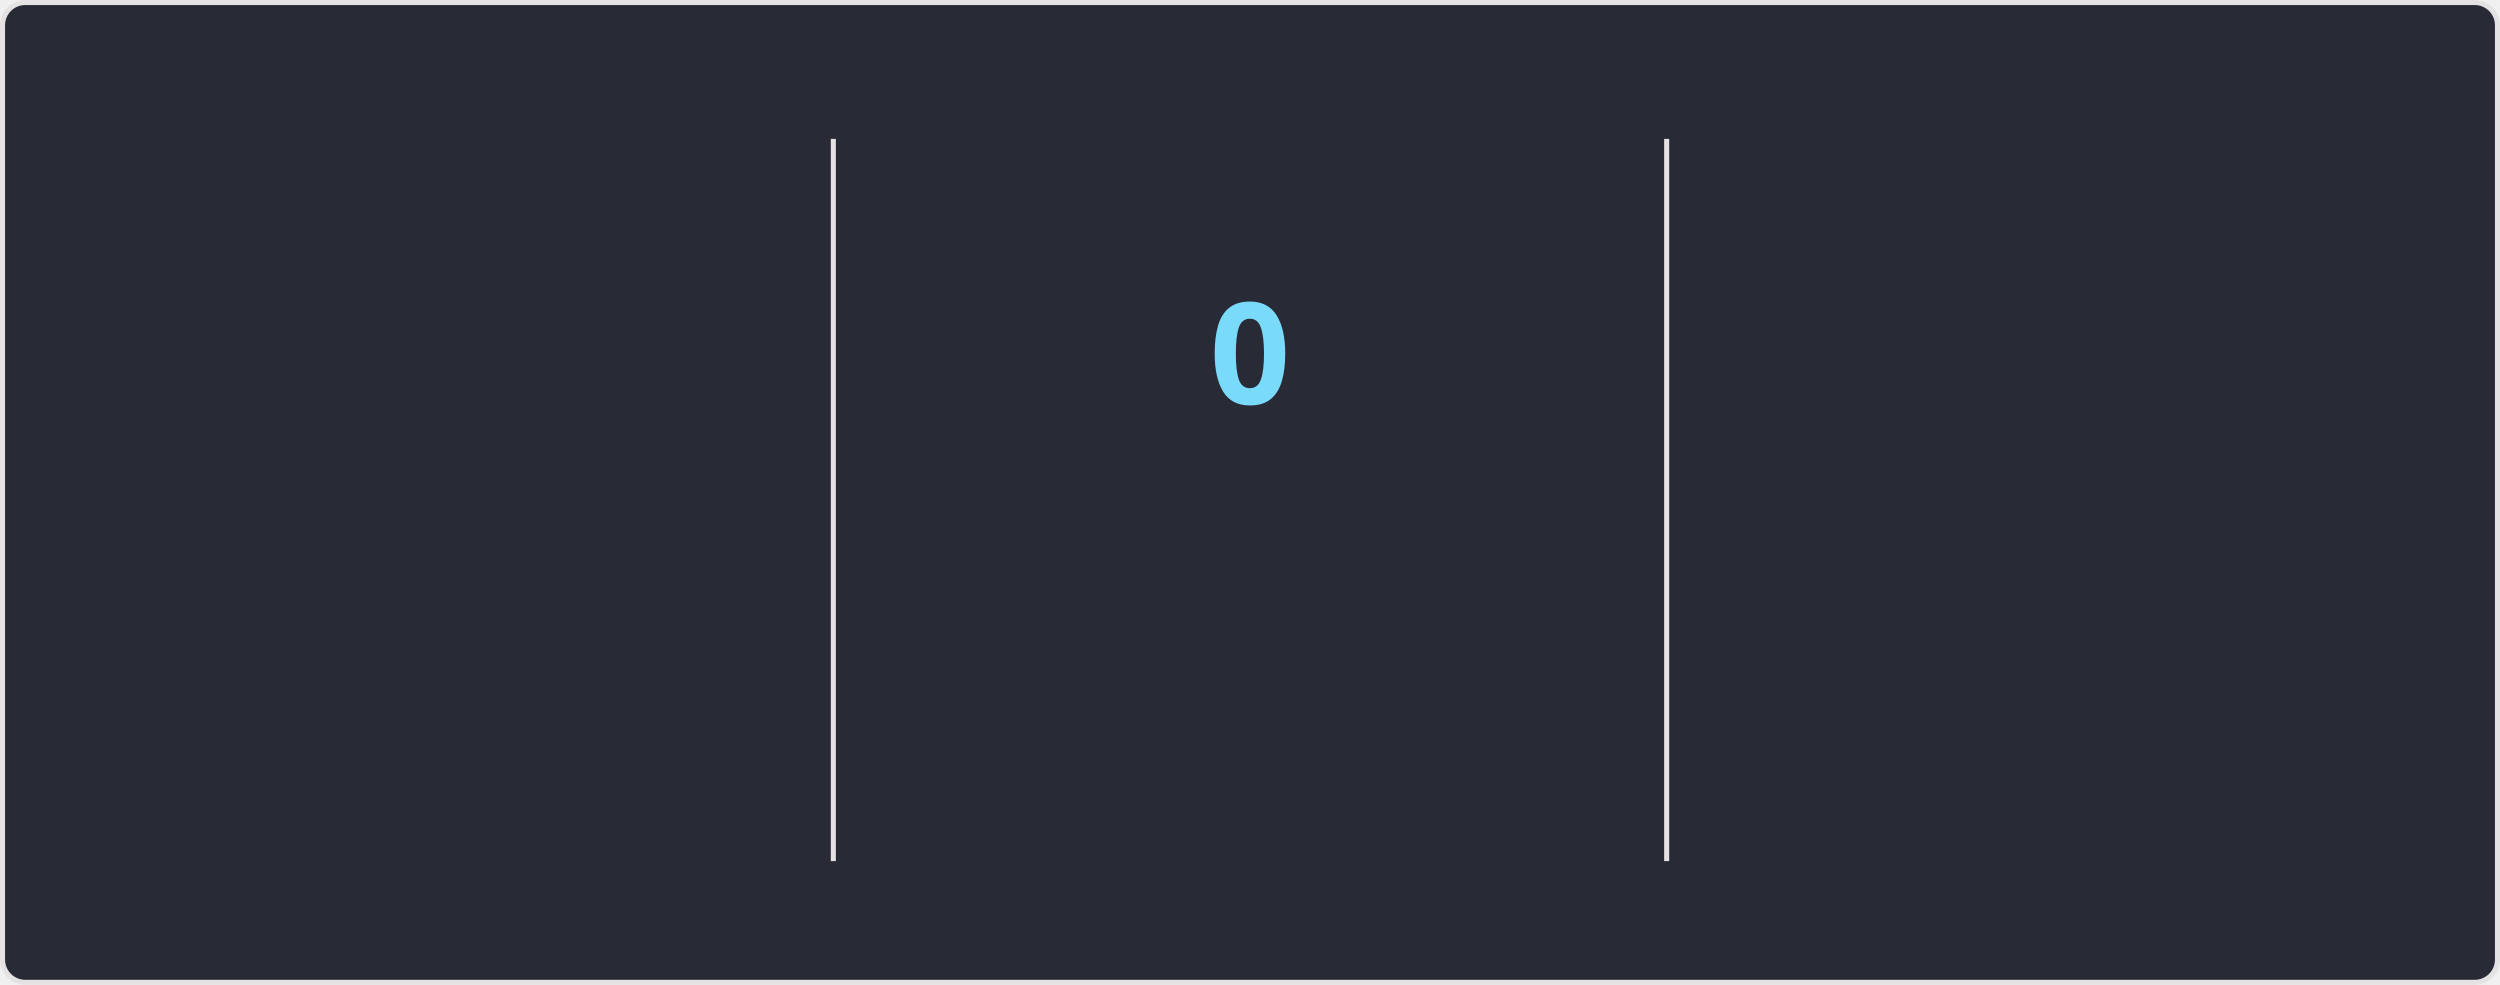
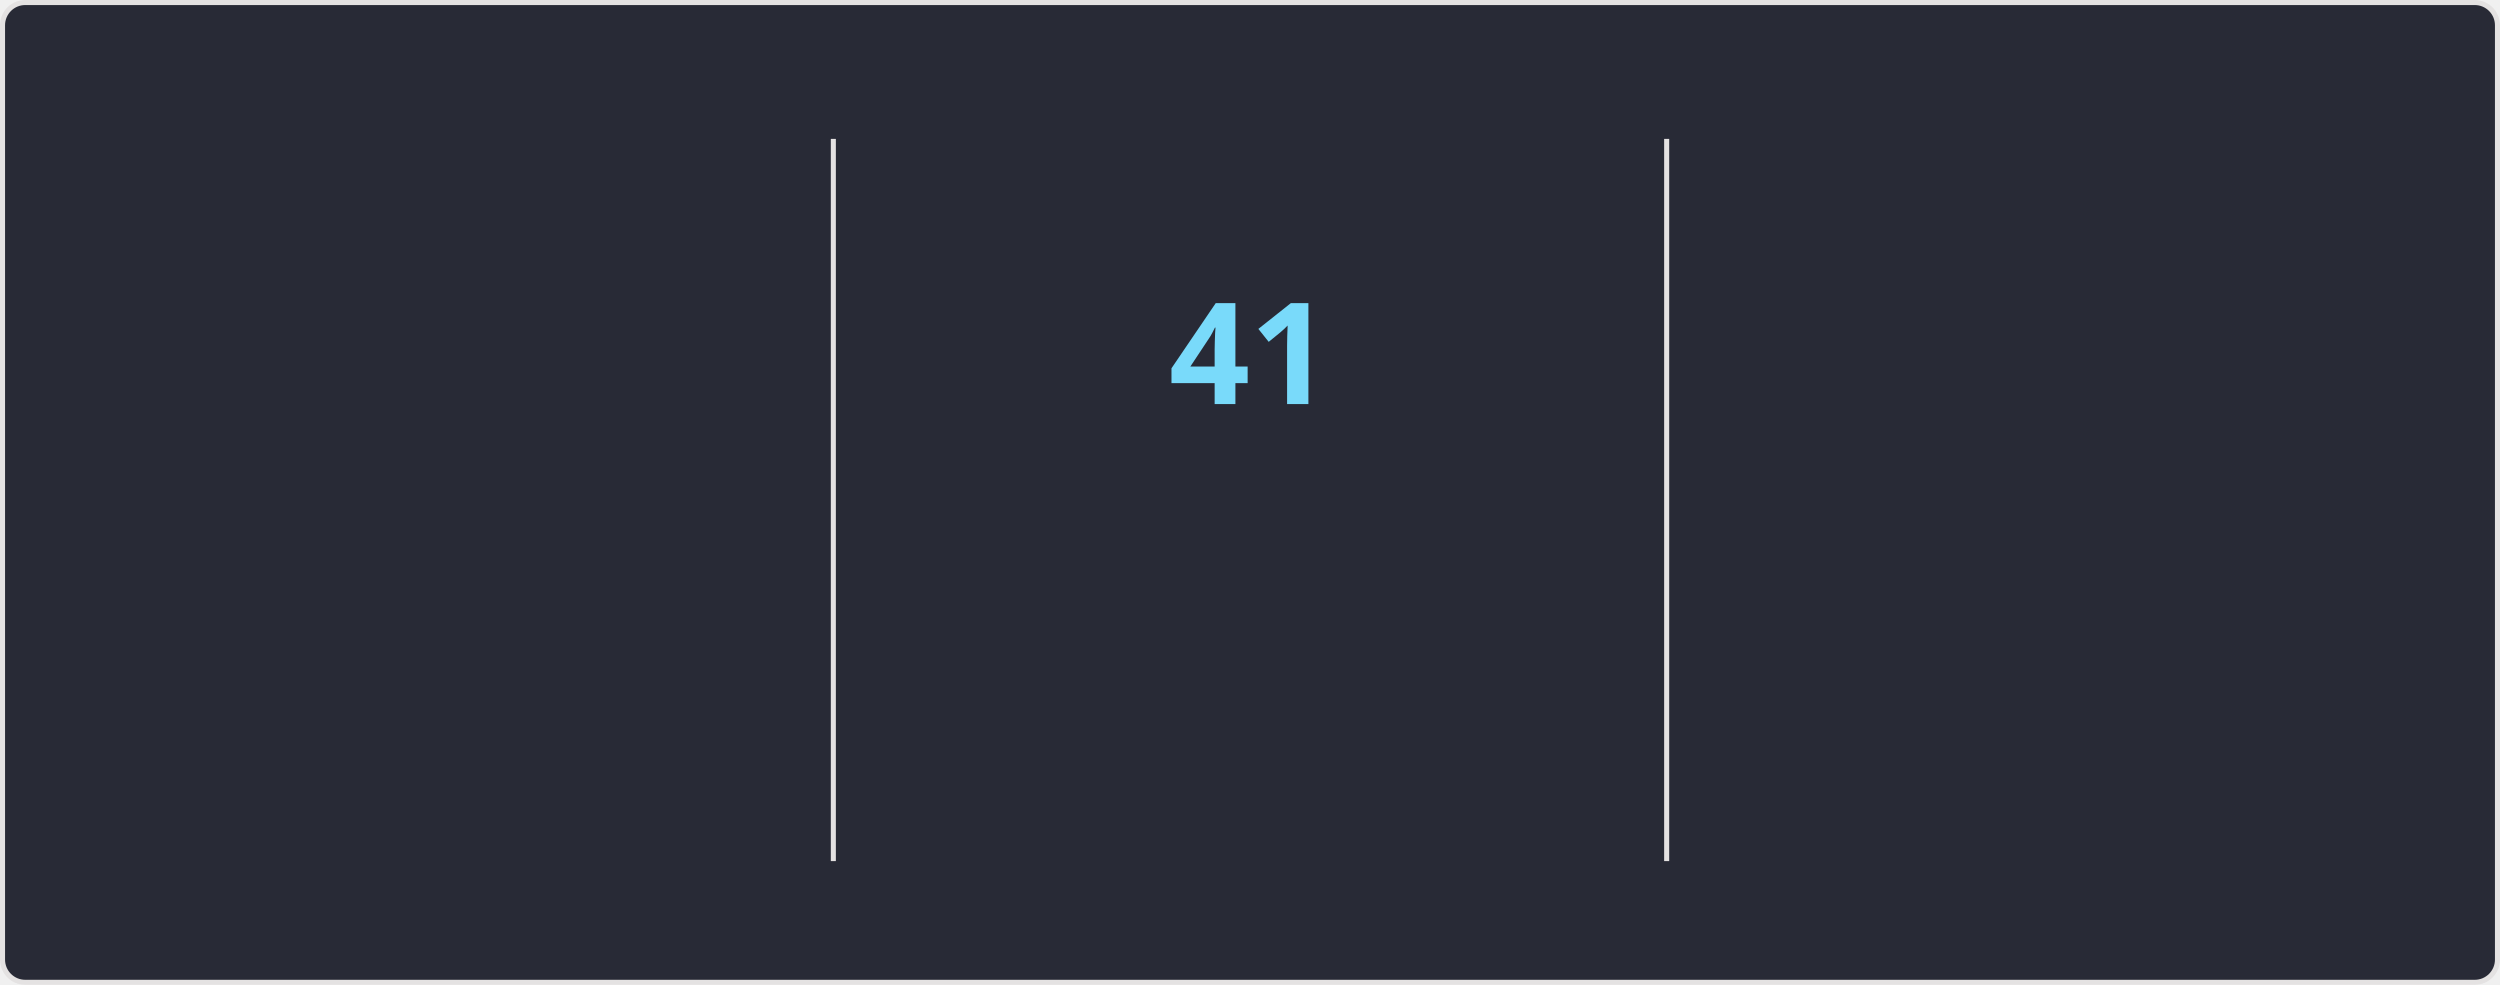
<svg xmlns="http://www.w3.org/2000/svg" style="isolation: isolate" viewBox="0 0 495 195" width="495px" height="195px" direction="ltr">
  <style>
    @keyframes currstreak {
      0% { font-size: 3px; opacity: 0.2; }
      80% { font-size: 34px; opacity: 1; }
      100% { font-size: 28px; opacity: 1; }
    }
    @keyframes fadein {
      0% { opacity: 0; }
      100% { opacity: 1; }
    }
    .big-number {
      font-family: "Segoe UI", Ubuntu, sans-serif;
      font-weight: 700;
      font-size: 28px;
      fill: #ff6e96;
    }
    .label {
      font-family: "Segoe UI", Ubuntu, sans-serif;
      font-weight: 400;
      font-size: 14px;
      fill: #ff6e96;
    }
    .range-text {
      font-family: "Segoe UI", Ubuntu, sans-serif;
      font-weight: 400;
      font-size: 12px;
      fill: #f8f8f2;
    }
    .current-streak-num {
      font-family: "Segoe UI", Ubuntu, sans-serif;
      font-weight: 700;
      font-size: 28px;
      fill: #79dafa;
    }</style>
  <defs>
    <clipPath id="outer_rectangle">
      <rect width="495" height="195" rx="4.5" />
    </clipPath>
    <mask id="mask_out_ring_behind_fire">
      <rect width="495" height="195" fill="white" />
      <ellipse id="mask-ellipse" cx="247.5" cy="32" rx="13" ry="18" fill="black" />
    </mask>
  </defs>
  <g clip-path="url(#outer_rectangle)">
    <g style="isolation: isolate">
      <rect fill="#282a36" rx="4.5" x="0.5" y="0.5" width="494" height="194" stroke="#e4e2e2" />
    </g>
    <g style="isolation: isolate">
      <line x1="165" y1="28" x2="165" y2="170" vector-effect="non-scaling-stroke" stroke-width="1" stroke="#e4e2e2" stroke-linejoin="miter" stroke-linecap="square" stroke-miterlimit="3" />
      <line x1="330" y1="28" x2="330" y2="170" vector-effect="non-scaling-stroke" stroke-width="1" stroke="#e4e2e2" stroke-linejoin="miter" stroke-linecap="square" stroke-miterlimit="3" />
    </g>
    <g style="isolation: isolate">
      <g transform="translate(82.5, 48)">
        <text x="0" y="32" stroke-width="0" text-anchor="middle" class="big-number" style="opacity: 0; animation: fadein 0.5s linear forwards 0.6s">
            6.1K
          </text>
      </g>
      <g transform="translate(82.5, 84)">
        <text x="0" y="32" stroke-width="0" text-anchor="middle" class="label" style="opacity: 0; animation: fadein 0.5s linear forwards 0.7s">
            Total Contributions
          </text>
      </g>
      <g transform="translate(82.5, 114)">
        <text x="0" y="32" stroke-width="0" text-anchor="middle" class="range-text" style="opacity: 0; animation: fadein 0.5s linear forwards 0.8s">
            Aug 17 - Present
          </text>
      </g>
    </g>
    <g style="isolation: isolate">
      <g mask="url(#mask_out_ring_behind_fire)">
        <circle cx="247.5" cy="71" r="40" fill="none" stroke="#ff6e96" stroke-width="5" style="opacity: 0; animation: fadein 0.5s linear forwards 0.4s" />
      </g>
      <g transform="translate(247.5, 19.5)" stroke-opacity="0" style="opacity: 0; animation: fadein 0.5s linear forwards 0.6s">
        <path d="M -12 -0.5 L 15 -0.5 L 15 23.5 L -12 23.5 L -12 -0.5 Z" fill="none" />
        <path d="M 1.5 0.67 C 1.5 0.67 2.24 3.32 2.24 5.47 C 2.24 7.53 0.89 9.2 -1.17 9.2 C -3.23 9.2 -4.79 7.53 -4.79 5.47 L -4.76 5.11 C -6.78 7.51 -8 10.62 -8 13.99 C -8 18.41 -4.42 22 0 22 C 4.42 22 8 18.41 8 13.99 C 8 8.6 5.41 3.79 1.5 0.67 Z M -0.29 19 C -2.07 19 -3.51 17.6 -3.51 15.86 C -3.51 14.24 -2.46 13.1 -0.7 12.74 C 1.07 12.38 2.9 11.53 3.92 10.16 C 4.31 11.45 4.51 12.81 4.51 14.2 C 4.51 16.85 2.36 19 -0.29 19 Z" fill="#ff6e96" stroke-opacity="0" />
      </g>
      <g transform="translate(247.5, 48)">
        <text x="0" y="32" stroke-width="0" text-anchor="middle" class="current-streak-num" style="animation: currstreak 0.6s linear forwards">
-             0
+             41
          </text>
      </g>
      <g transform="translate(247.5, 108)">
        <text x="0" y="32" stroke-width="0" text-anchor="middle" class="label" style="opacity: 0; animation: fadein 0.5s linear forwards 0.9s">
            Current Streak
          </text>
      </g>
      <g transform="translate(247.5, 145)">
        <text x="0" y="21" stroke-width="0" text-anchor="middle" class="range-text" style="opacity: 0; animation: fadein 0.5s linear forwards 0.9s">
-             0 days
+             Jul 12 - Aug 21
          </text>
      </g>
    </g>
    <g style="isolation: isolate">
      <g transform="translate(412.5, 48)">
        <text x="0" y="32" stroke-width="0" text-anchor="middle" class="big-number" style="opacity: 0; animation: fadein 0.5s linear forwards 1.2s">
-             40
+             41
          </text>
      </g>
      <g transform="translate(412.5, 84)">
        <text x="0" y="32" stroke-width="0" text-anchor="middle" class="label" style="opacity: 0; animation: fadein 0.5s linear forwards 1.3s">
            Longest Streak
          </text>
      </g>
      <g transform="translate(412.5, 114)">
        <text x="0" y="32" stroke-width="0" text-anchor="middle" class="range-text" style="opacity: 0; animation: fadein 0.5s linear forwards 1.4s">
-             Jul 12 - Aug 20
+             Jul 12 - Aug 21
          </text>
      </g>
    </g>
  </g>
</svg>
